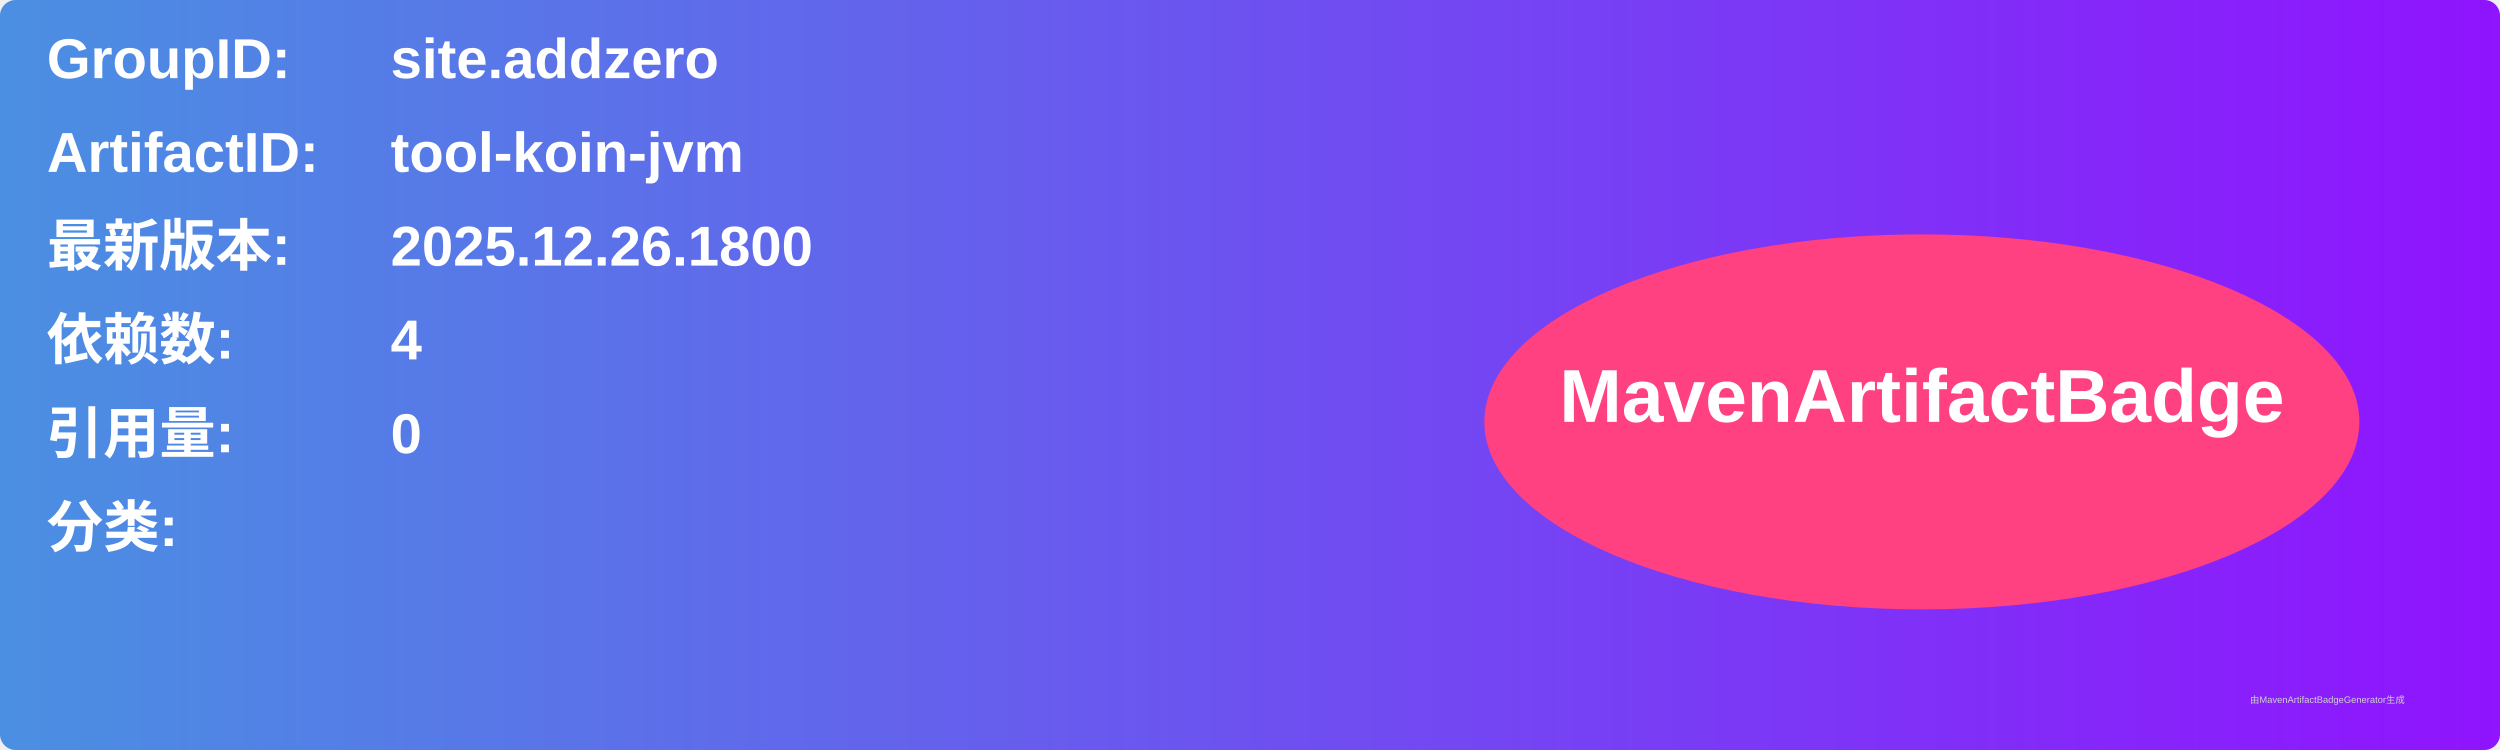
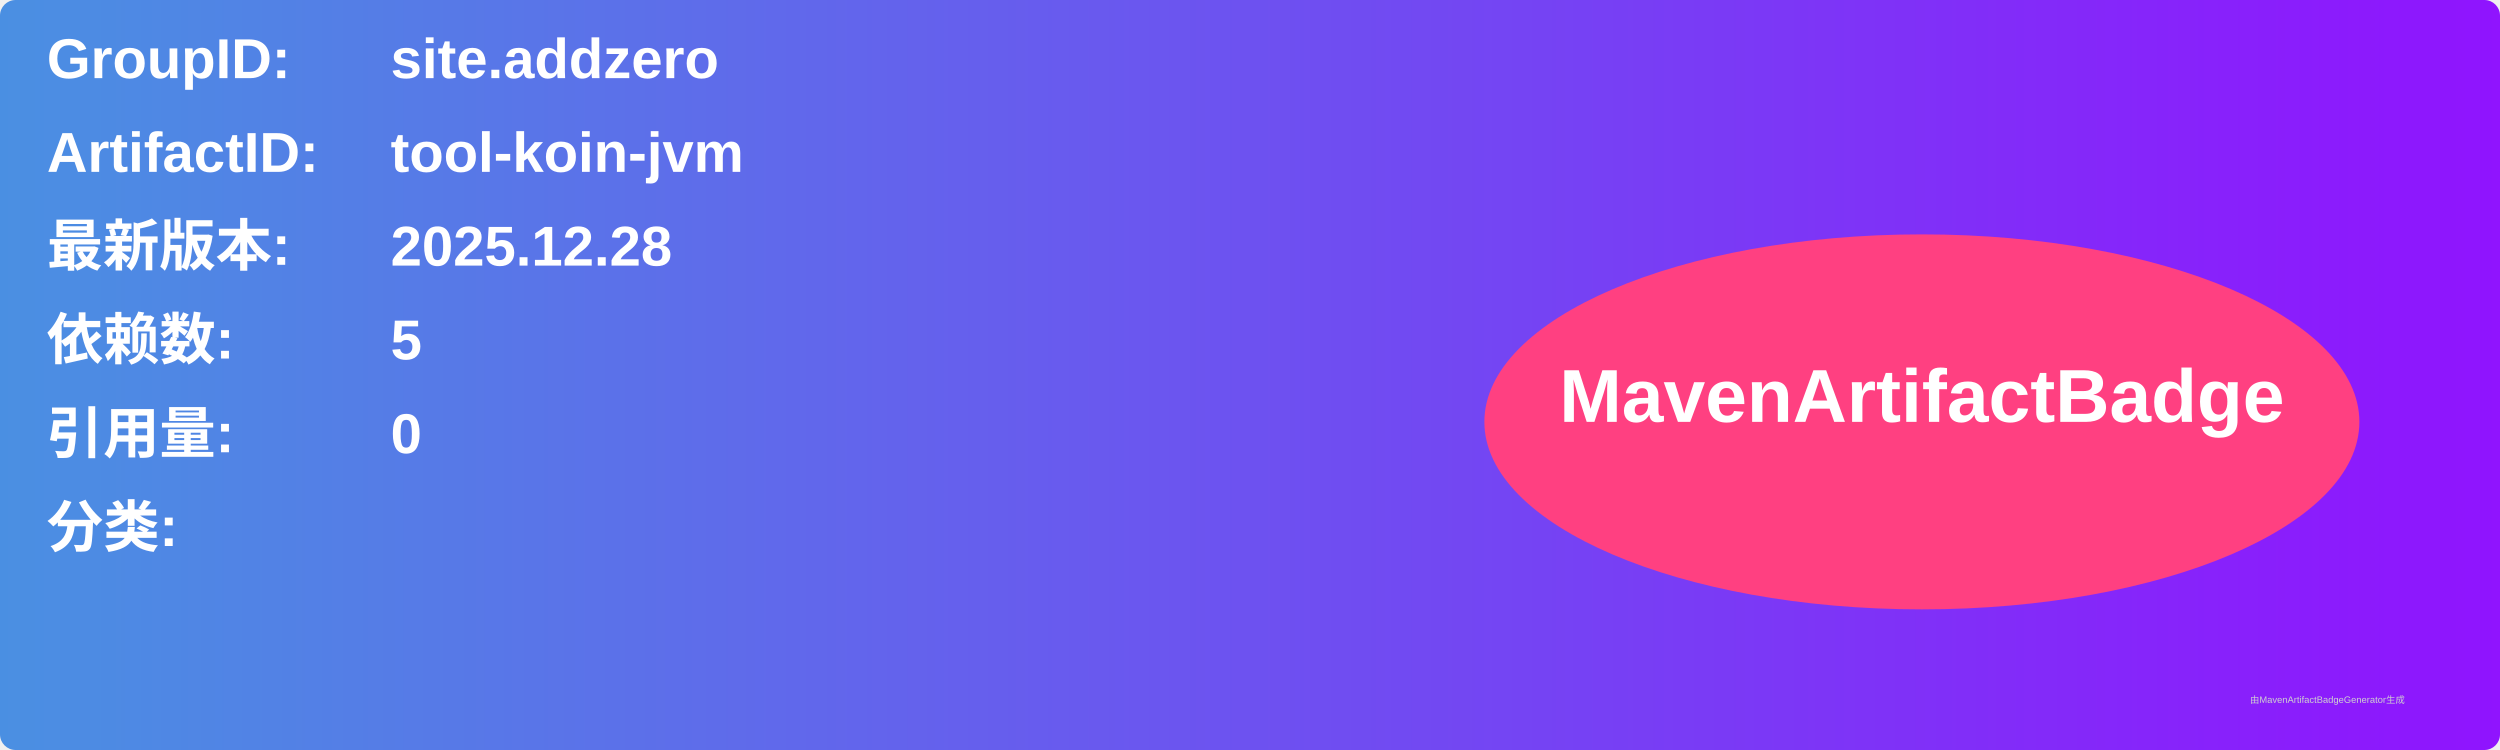
<svg xmlns="http://www.w3.org/2000/svg" width="800" height="240" viewBox="0 0 800 240">
  <linearGradient id="grad" x1="0%" y1="0%" x2="100%" y2="0%">
    <stop offset="0%" stop-color="#4a90e2" />
    <stop offset="100%" stop-color="#9013fe" />
  </linearGradient>
  <rect width="100%" height="100%" rx="5" ry="5" fill="url(#grad)" />
  <g transform="translate(15, 15)">
    <text x="0" y="10" font-family="Arial" font-size="18" fill="white" font-weight="bold" width="260">GroupID:</text>
    <text x="110" y="10" font-family="Arial" font-size="18" fill="white" font-weight="bold" width="460">site.addzero</text>
    <text x="0" y="40" font-family="Arial" font-size="18" fill="white" font-weight="bold" width="260">ArtifactID:</text>
    <text x="110" y="40" font-family="Arial" font-size="18" fill="white" font-weight="bold" width="460">tool-koin-jvm</text>
    <text x="0" y="70" font-family="Arial" font-size="18" fill="white" font-weight="bold">最新版本:</text>
    <text x="110" y="70" font-family="Arial" font-size="18" fill="white" font-weight="bold">
-       <tspan font-weight="bold">2025.12.26.1800</tspan>
+       <tspan font-weight="bold">2025.12.28</tspan>
    </text>
    <text x="0" y="100" font-family="Arial" font-size="18" fill="white" font-weight="bold">依赖数: </text>
    <text x="110" y="100" font-family="Arial" font-size="18" fill="white">
-       <tspan font-weight="bold">4</tspan>
+       <tspan font-weight="bold">5</tspan>
    </text>
    <text x="0" y="130" font-family="Arial" font-size="18" fill="white" font-weight="bold">引用量: </text>
    <text x="110" y="130" font-family="Arial" font-size="18" fill="white">
      <tspan font-weight="bold">0</tspan>
    </text>
    <text x="0" y="160" font-family="Arial" font-size="18" fill="white" font-weight="bold">分类:</text>
    <text x="10" y="190" font-family="Arial" font-size="10" fill="white">
      <tspan font-weight="bold" />
    </text>
    <ellipse cx="600" cy="120" rx="140" ry="60" fill="#ff4081" />
    <text x="600" y="120" text-anchor="middle" font-family="Arial" font-size="24" fill="white" font-weight="bold">MavenArtifactBadge</text>
  </g>
  <text x="720" y="225" font-family="Arial" font-size="3" fill="#d0d0d0">由MavenArtifactBadgeGenerator生成</text>
</svg>
